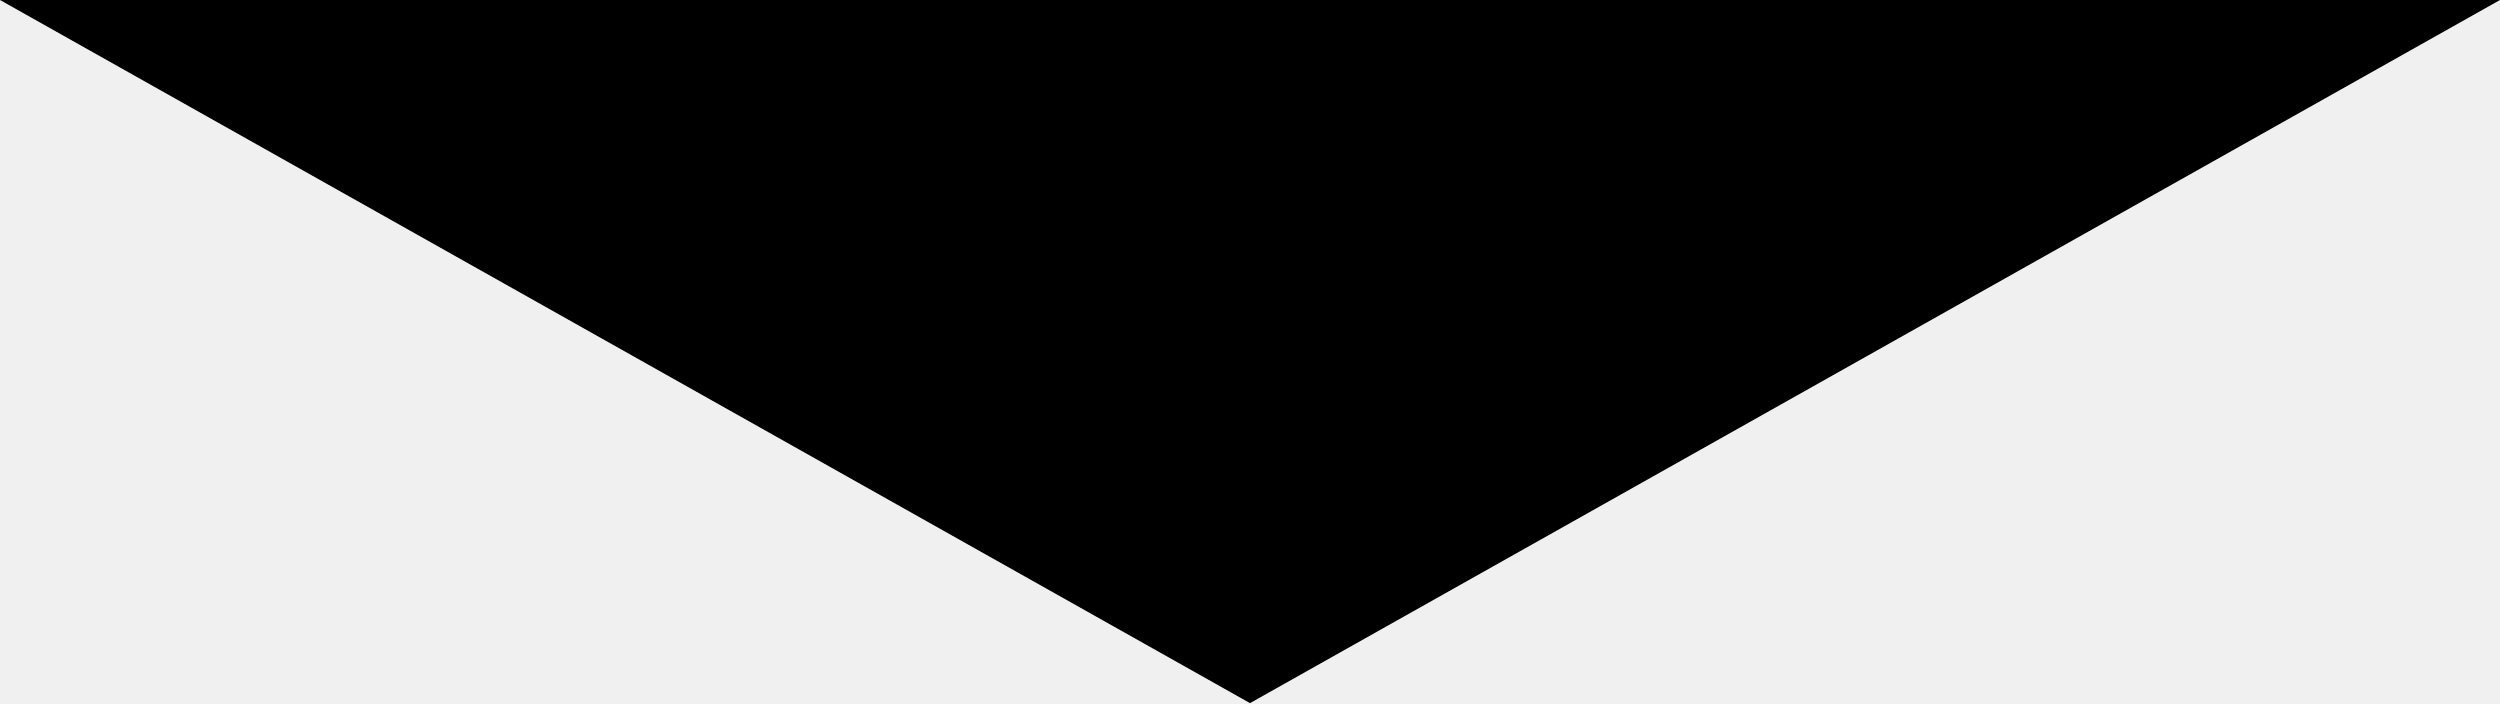
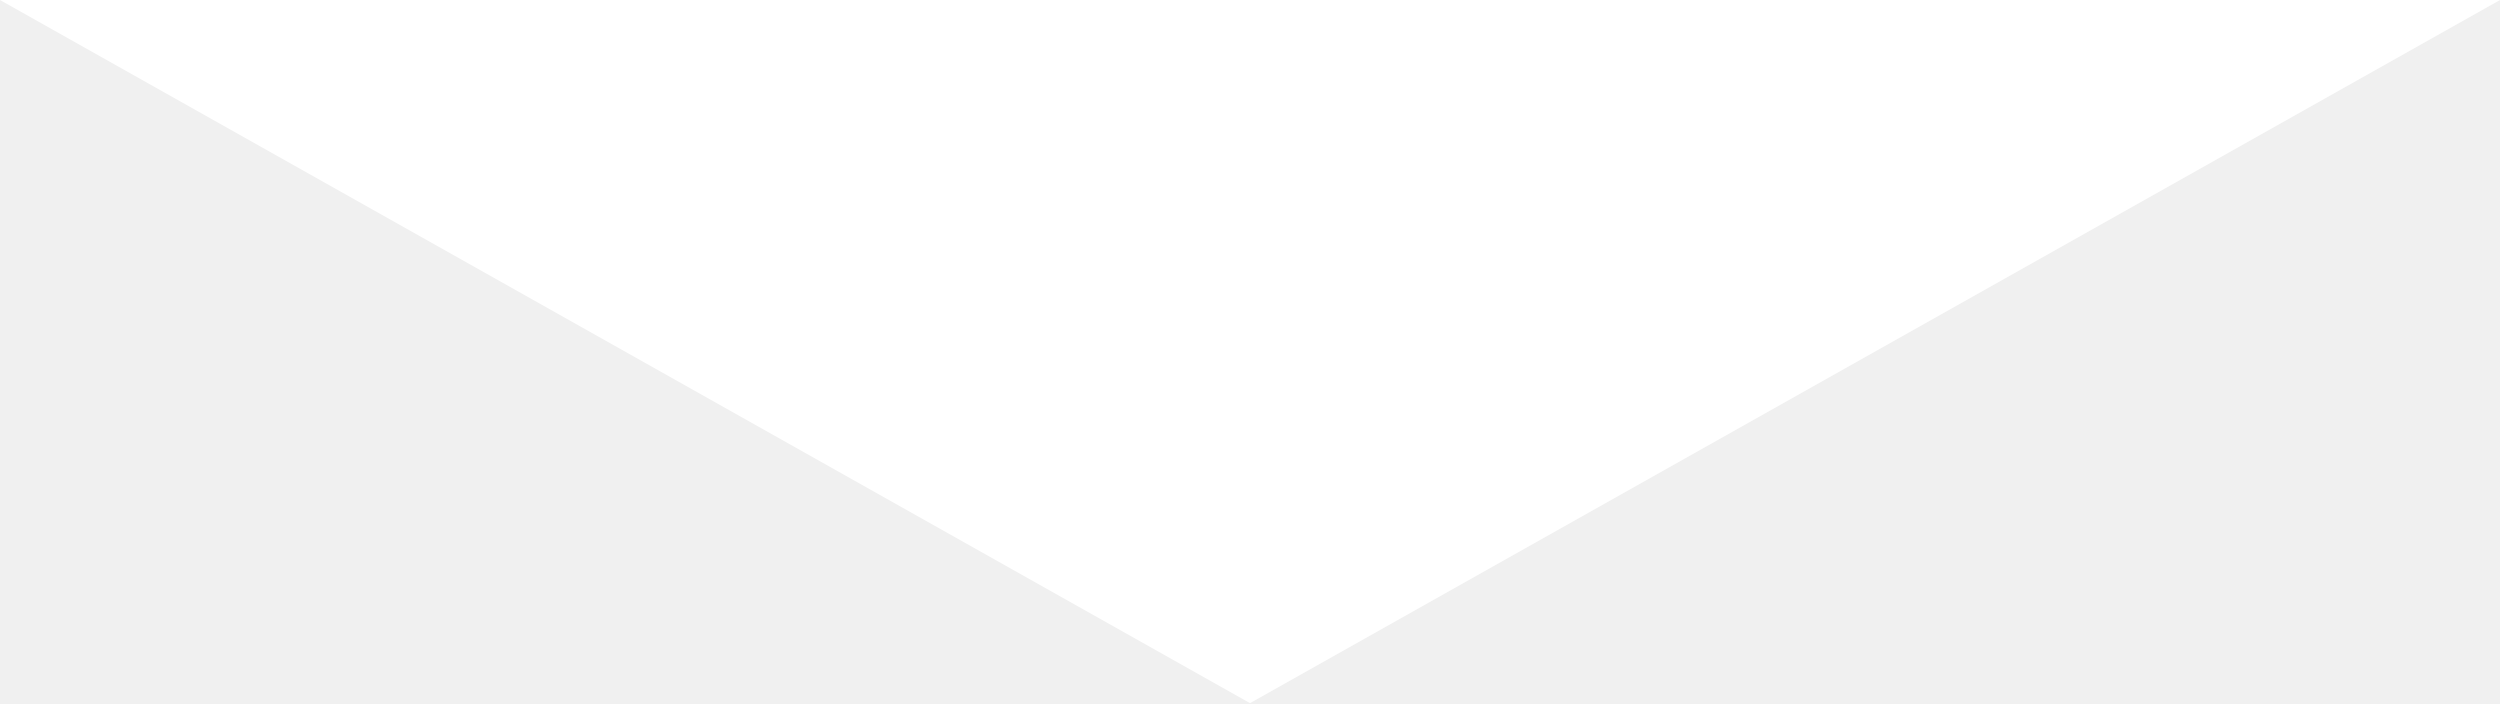
- <svg xmlns="http://www.w3.org/2000/svg" id="Layer_1" data-name="Layer 1" viewBox="0 0 1920 540">
+ <svg xmlns="http://www.w3.org/2000/svg" id="Layer_1" data-name="Layer 1" viewBox="0 0 1920 540" fill="#fff">
  <polygon points="0 0 960 540 1920 0 0 0" />
</svg>
